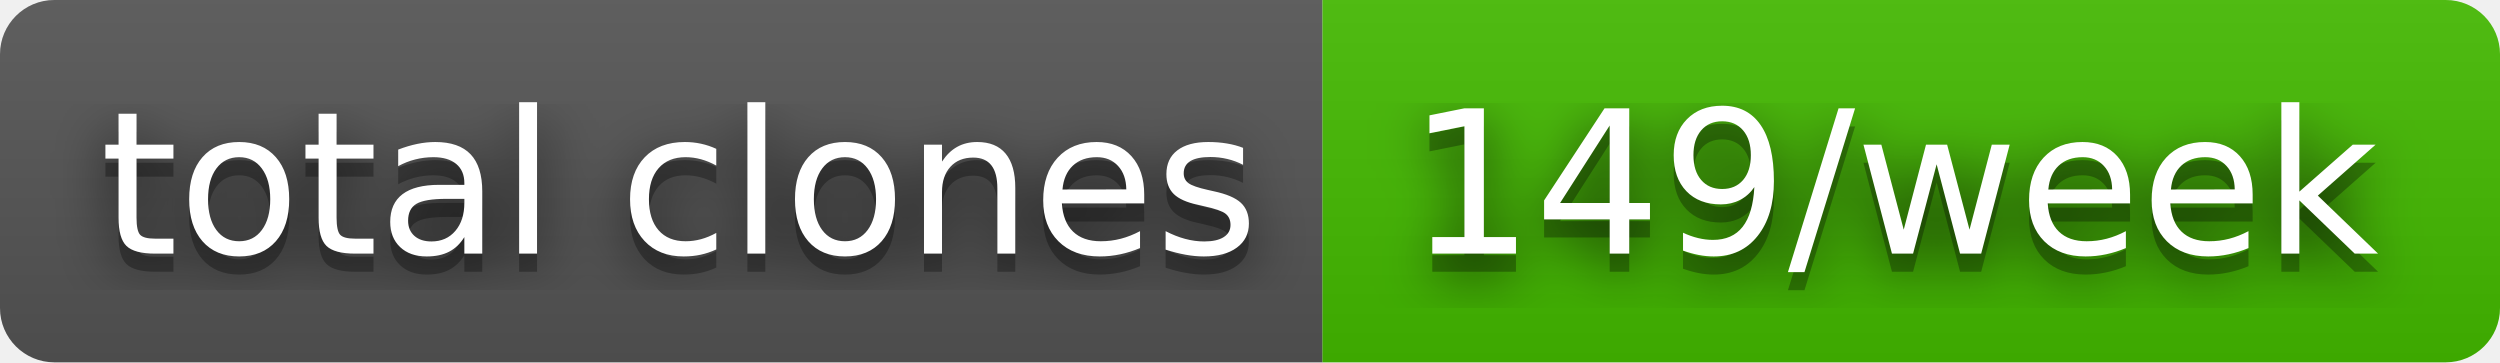
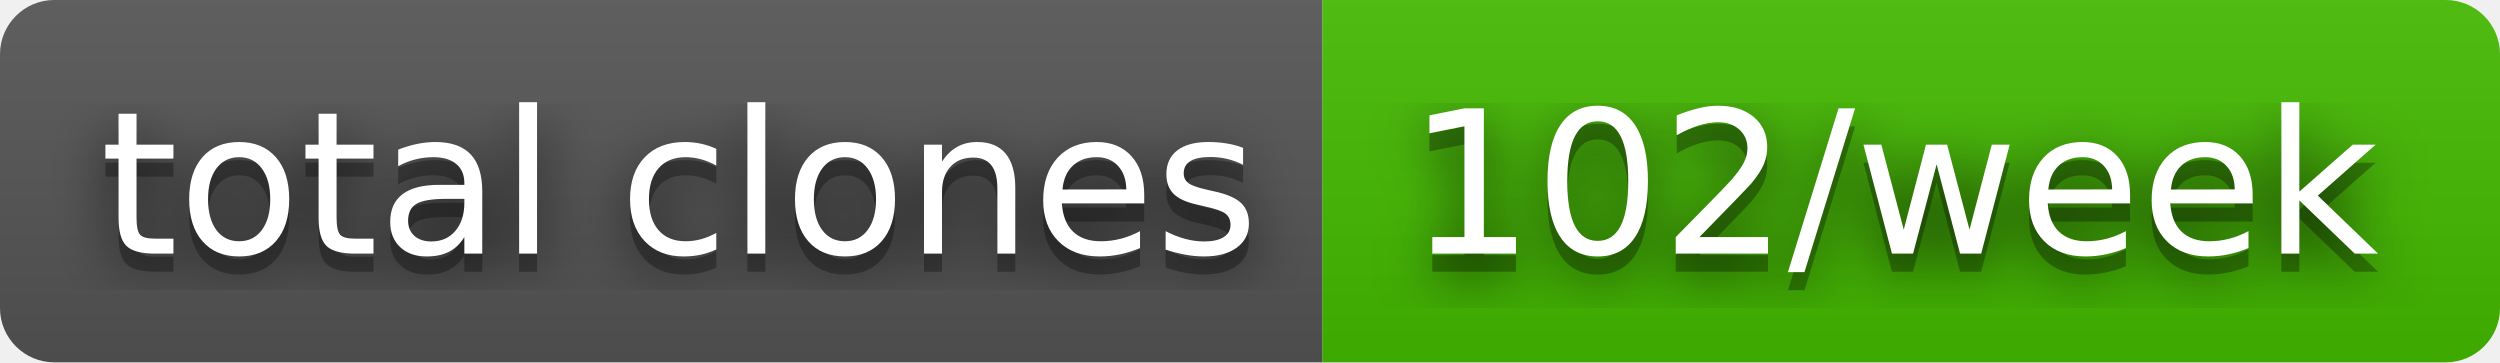
- <svg xmlns="http://www.w3.org/2000/svg" width="138" height="20" role="img" aria-label="total clones: 149/week">
+ <svg xmlns="http://www.w3.org/2000/svg" width="138" height="20" role="img" aria-label="total clones: 102/week">
  <filter id="blur">
    <feGaussianBlur in="SourceGraphic" stdDeviation="16" />
  </filter>
  <linearGradient id="s" x2="0" y2="100%">
    <stop offset="0" stop-color="#bbb" stop-opacity=".1" />
    <stop offset="1" stop-opacity=".1" />
  </linearGradient>
  <clipPath id="r">
    <rect width="138" height="20" rx="3" fill="#fff" />
  </clipPath>
  <g clip-path="url(#r)">
    <rect width="73" height="20" fill="#555" />
    <rect x="73" width="65" height="20" fill="#4b0" />
    <rect width="138" height="20" fill="url(#s)" />
  </g>
  <g fill="#fff" text-anchor="middle" font-family="Verdana,Geneva,DejaVu Sans,sans-serif" text-rendering="geometricPrecision" font-size="110">
    <text aria-hidden="true" x="375" y="150" fill="#010101" fill-opacity=".80" filter="url(#blur)" transform="scale(.1)" textLength="630">total clones</text>
    <text aria-hidden="true" x="375" y="150" fill="#010101" fill-opacity=".3" transform="scale(.1)" textLength="630">total clones</text>
    <text x="375" y="140" transform="scale(.1)" fill="#fff" textLength="630">total clones</text>
-     <text aria-hidden="true" x="1045" y="150" fill="#010101" fill-opacity=".80" filter="url(#blur)" transform="scale(.1)" textLength="550">149/week</text>
-     <text aria-hidden="true" x="1045" y="150" fill="#010101" fill-opacity=".3" transform="scale(.1)" textLength="550">149/week</text>
-     <text x="1045" y="140" transform="scale(.1)" fill="#fff" textLength="550">149/week</text>
+     <text aria-hidden="true" x="1045" y="150" fill="#010101" fill-opacity=".80" filter="url(#blur)" transform="scale(.1)" textLength="550">102/week</text>
+     <text aria-hidden="true" x="1045" y="150" fill="#010101" fill-opacity=".3" transform="scale(.1)" textLength="550">102/week</text>
+     <text x="1045" y="140" transform="scale(.1)" fill="#fff" textLength="550">102/week</text>
  </g>
</svg>
